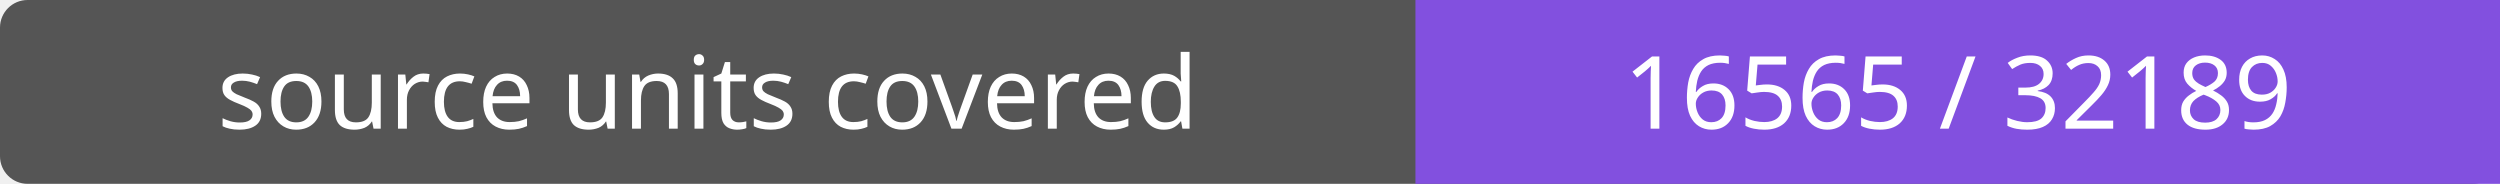
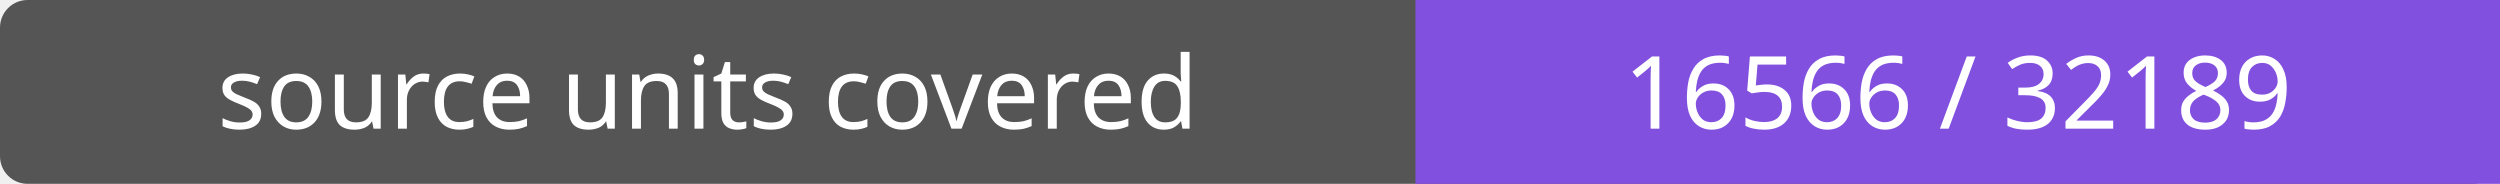
- <svg xmlns="http://www.w3.org/2000/svg" width="272" height="20" role="img" aria-label="source units covered: 16565 / 32189">
+ <svg xmlns="http://www.w3.org/2000/svg" width="272" height="20" role="img" aria-label="source units covered: 16566 / 32189">
  <rect width="272" height="20" rx="3" fill="#555" />
  <path fill="#8250df" d="M154 0h118v20H154z" />
  <g fill="#fff" text-anchor="middle" font-family="Verdana,sans-serif" font-size="11">
    <text x="77.0" y="14">source units covered</text>
-     <text x="213.0" y="14">16565 / 32189</text>
+     <text x="213.0" y="14">16566 / 32189</text>
  </g>
</svg>
